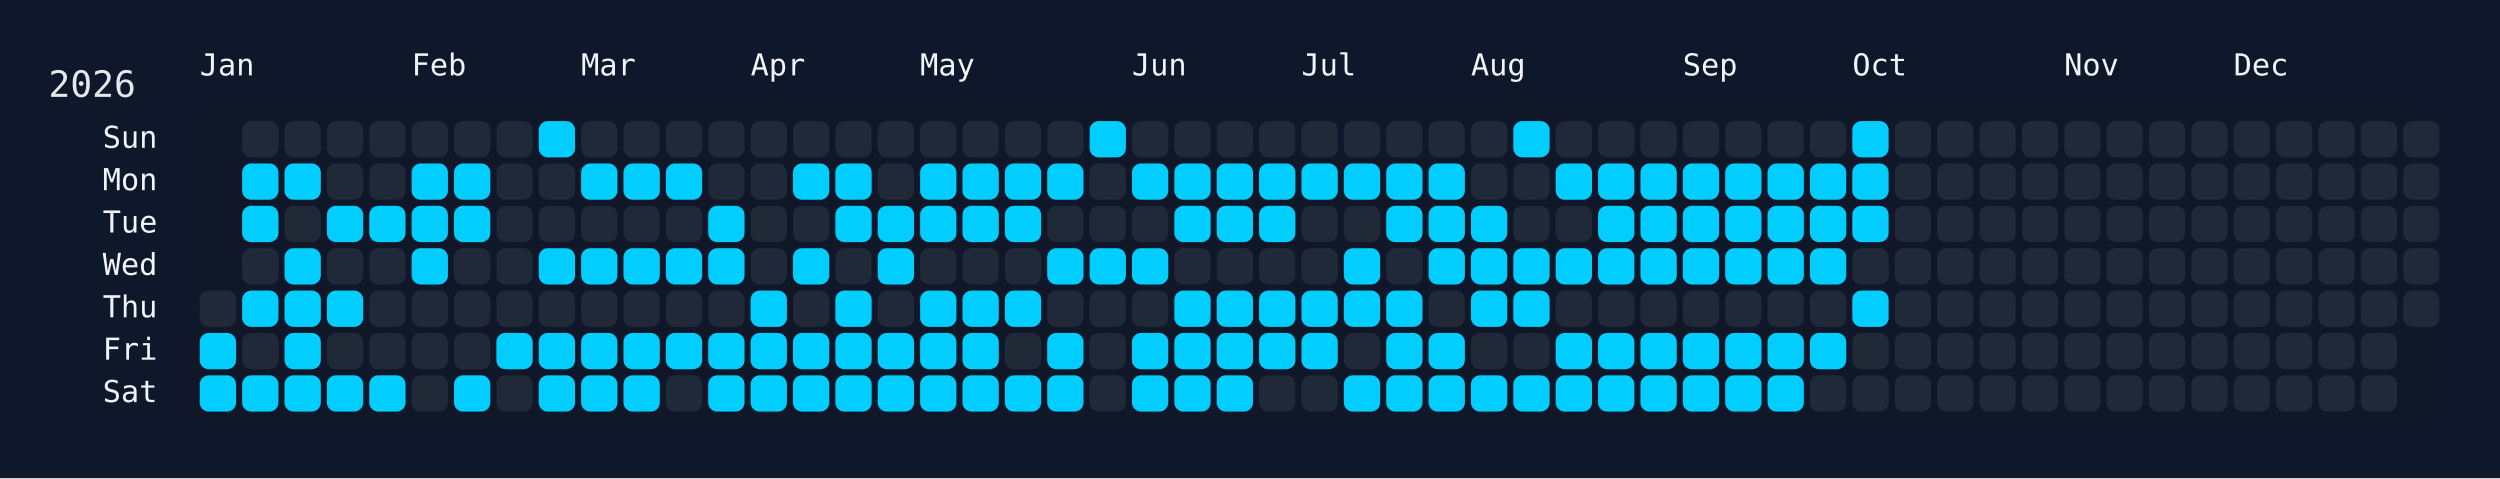
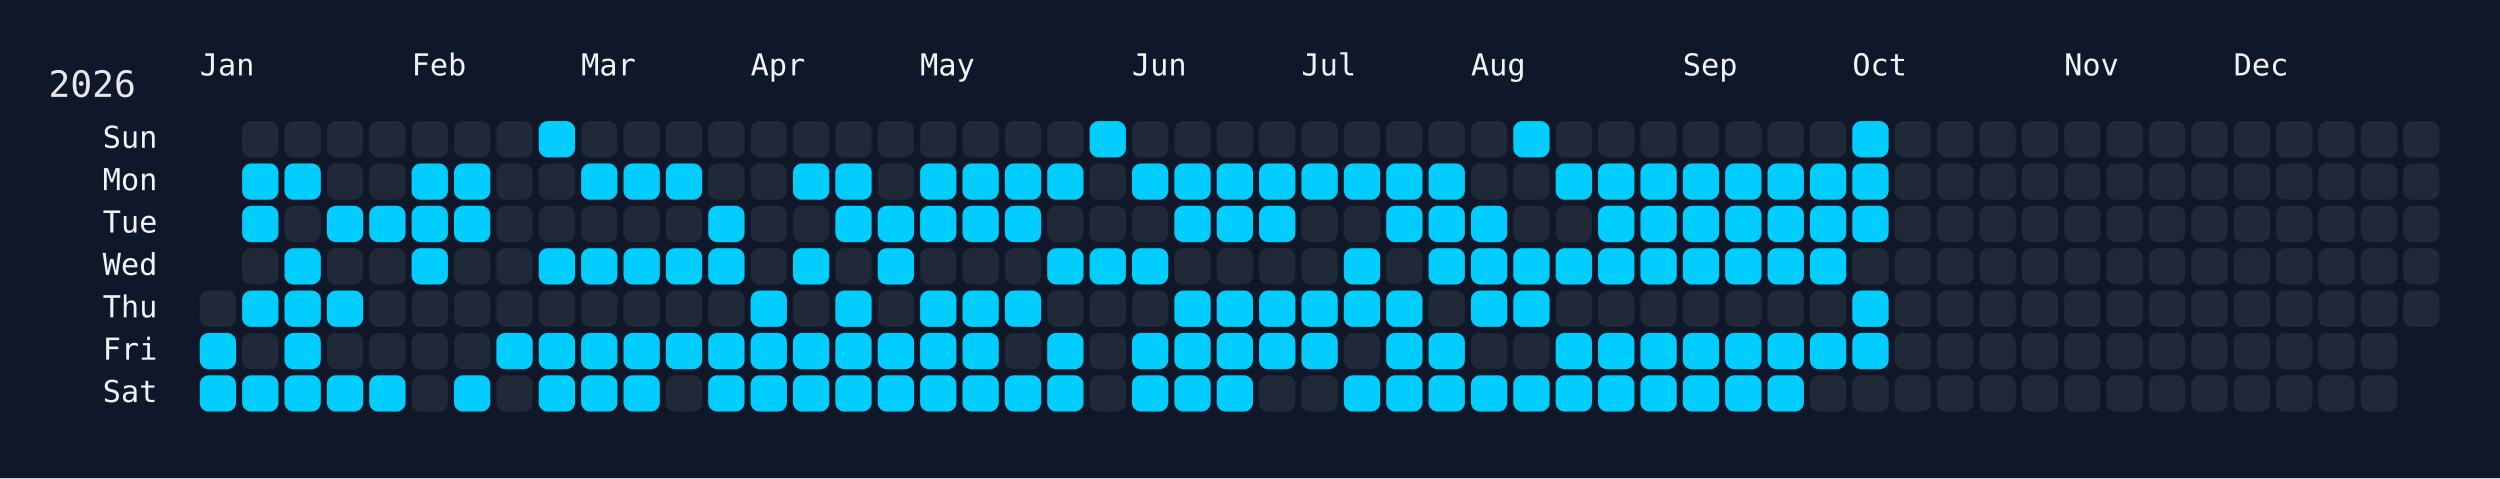
<svg xmlns="http://www.w3.org/2000/svg" width="826" height="158" viewBox="0 0 826 158">
  <rect width="826" height="158" fill="#0f172a" />
  <rect x="60" y="34" width="750" height="108" rx="12" ry="12" fill="rgba(15, 23, 42, 0.8)" />
  <text x="16" y="32" font-size="12" fill="#e5e7eb" font-family="JetBrains Mono, ui-monospace, SFMono-Regular, Menlo, Monaco, Consolas, monospace">2026</text>
  <text x="66" y="18" font-size="10" fill="#f1f5f9" font-family="JetBrains Mono, ui-monospace, SFMono-Regular, Menlo, Monaco, Consolas, monospace" dominant-baseline="hanging">Jan</text>
  <text x="136" y="18" font-size="10" fill="#f1f5f9" font-family="JetBrains Mono, ui-monospace, SFMono-Regular, Menlo, Monaco, Consolas, monospace" dominant-baseline="hanging">Feb</text>
  <text x="192" y="18" font-size="10" fill="#f1f5f9" font-family="JetBrains Mono, ui-monospace, SFMono-Regular, Menlo, Monaco, Consolas, monospace" dominant-baseline="hanging">Mar</text>
  <text x="248" y="18" font-size="10" fill="#f1f5f9" font-family="JetBrains Mono, ui-monospace, SFMono-Regular, Menlo, Monaco, Consolas, monospace" dominant-baseline="hanging">Apr</text>
  <text x="304" y="18" font-size="10" fill="#f1f5f9" font-family="JetBrains Mono, ui-monospace, SFMono-Regular, Menlo, Monaco, Consolas, monospace" dominant-baseline="hanging">May</text>
  <text x="374" y="18" font-size="10" fill="#f1f5f9" font-family="JetBrains Mono, ui-monospace, SFMono-Regular, Menlo, Monaco, Consolas, monospace" dominant-baseline="hanging">Jun</text>
  <text x="430" y="18" font-size="10" fill="#f1f5f9" font-family="JetBrains Mono, ui-monospace, SFMono-Regular, Menlo, Monaco, Consolas, monospace" dominant-baseline="hanging">Jul</text>
  <text x="486" y="18" font-size="10" fill="#f1f5f9" font-family="JetBrains Mono, ui-monospace, SFMono-Regular, Menlo, Monaco, Consolas, monospace" dominant-baseline="hanging">Aug</text>
  <text x="556" y="18" font-size="10" fill="#f1f5f9" font-family="JetBrains Mono, ui-monospace, SFMono-Regular, Menlo, Monaco, Consolas, monospace" dominant-baseline="hanging">Sep</text>
  <text x="612" y="18" font-size="10" fill="#f1f5f9" font-family="JetBrains Mono, ui-monospace, SFMono-Regular, Menlo, Monaco, Consolas, monospace" dominant-baseline="hanging">Oct</text>
  <text x="682" y="18" font-size="10" fill="#f1f5f9" font-family="JetBrains Mono, ui-monospace, SFMono-Regular, Menlo, Monaco, Consolas, monospace" dominant-baseline="hanging">Nov</text>
  <text x="738" y="18" font-size="10" fill="#f1f5f9" font-family="JetBrains Mono, ui-monospace, SFMono-Regular, Menlo, Monaco, Consolas, monospace" dominant-baseline="hanging">Dec</text>
  <text x="52" y="46.0" font-size="10" fill="#f1f5f9" font-family="JetBrains Mono, ui-monospace, SFMono-Regular, Menlo, Monaco, Consolas, monospace" text-anchor="end" dominant-baseline="middle">Sun</text>
  <text x="52" y="60.0" font-size="10" fill="#f1f5f9" font-family="JetBrains Mono, ui-monospace, SFMono-Regular, Menlo, Monaco, Consolas, monospace" text-anchor="end" dominant-baseline="middle">Mon</text>
  <text x="52" y="74.0" font-size="10" fill="#f1f5f9" font-family="JetBrains Mono, ui-monospace, SFMono-Regular, Menlo, Monaco, Consolas, monospace" text-anchor="end" dominant-baseline="middle">Tue</text>
  <text x="52" y="88.0" font-size="10" fill="#f1f5f9" font-family="JetBrains Mono, ui-monospace, SFMono-Regular, Menlo, Monaco, Consolas, monospace" text-anchor="end" dominant-baseline="middle">Wed</text>
  <text x="52" y="102.0" font-size="10" fill="#f1f5f9" font-family="JetBrains Mono, ui-monospace, SFMono-Regular, Menlo, Monaco, Consolas, monospace" text-anchor="end" dominant-baseline="middle">Thu</text>
  <text x="52" y="116.0" font-size="10" fill="#f1f5f9" font-family="JetBrains Mono, ui-monospace, SFMono-Regular, Menlo, Monaco, Consolas, monospace" text-anchor="end" dominant-baseline="middle">Fri</text>
  <text x="52" y="130.0" font-size="10" fill="#f1f5f9" font-family="JetBrains Mono, ui-monospace, SFMono-Regular, Menlo, Monaco, Consolas, monospace" text-anchor="end" dominant-baseline="middle">Sat</text>
  <g transform="translate(66,40)">
    <rect x="0" y="56" width="12" height="12" rx="3" ry="3" fill="#1f2937" data-date="2026-01-01" />
    <rect x="0" y="70" width="12" height="12" rx="3" ry="3" fill="#01cdfe" data-date="2026-01-02" />
    <rect x="0" y="84" width="12" height="12" rx="3" ry="3" fill="#01cdfe" data-date="2026-01-03" />
    <rect x="14" y="0" width="12" height="12" rx="3" ry="3" fill="#1f2937" data-date="2026-01-04" />
    <rect x="14" y="14" width="12" height="12" rx="3" ry="3" fill="#01cdfe" data-date="2026-01-05" />
    <rect x="14" y="28" width="12" height="12" rx="3" ry="3" fill="#01cdfe" data-date="2026-01-06" />
    <rect x="14" y="42" width="12" height="12" rx="3" ry="3" fill="#1f2937" data-date="2026-01-07" />
    <rect x="14" y="56" width="12" height="12" rx="3" ry="3" fill="#01cdfe" data-date="2026-01-08" />
    <rect x="14" y="70" width="12" height="12" rx="3" ry="3" fill="#1f2937" data-date="2026-01-09" />
    <rect x="14" y="84" width="12" height="12" rx="3" ry="3" fill="#01cdfe" data-date="2026-01-10" />
    <rect x="28" y="0" width="12" height="12" rx="3" ry="3" fill="#1f2937" data-date="2026-01-11" />
    <rect x="28" y="14" width="12" height="12" rx="3" ry="3" fill="#01cdfe" data-date="2026-01-12" />
    <rect x="28" y="28" width="12" height="12" rx="3" ry="3" fill="#1f2937" data-date="2026-01-13" />
    <rect x="28" y="42" width="12" height="12" rx="3" ry="3" fill="#01cdfe" data-date="2026-01-14" />
    <rect x="28" y="56" width="12" height="12" rx="3" ry="3" fill="#01cdfe" data-date="2026-01-15" />
    <rect x="28" y="70" width="12" height="12" rx="3" ry="3" fill="#01cdfe" data-date="2026-01-16" />
    <rect x="28" y="84" width="12" height="12" rx="3" ry="3" fill="#01cdfe" data-date="2026-01-17" />
    <rect x="42" y="0" width="12" height="12" rx="3" ry="3" fill="#1f2937" data-date="2026-01-18" />
    <rect x="42" y="14" width="12" height="12" rx="3" ry="3" fill="#1f2937" data-date="2026-01-19" />
    <rect x="42" y="28" width="12" height="12" rx="3" ry="3" fill="#01cdfe" data-date="2026-01-20" />
    <rect x="42" y="42" width="12" height="12" rx="3" ry="3" fill="#1f2937" data-date="2026-01-21" />
    <rect x="42" y="56" width="12" height="12" rx="3" ry="3" fill="#01cdfe" data-date="2026-01-22" />
    <rect x="42" y="70" width="12" height="12" rx="3" ry="3" fill="#1f2937" data-date="2026-01-23" />
    <rect x="42" y="84" width="12" height="12" rx="3" ry="3" fill="#01cdfe" data-date="2026-01-24" />
    <rect x="56" y="0" width="12" height="12" rx="3" ry="3" fill="#1f2937" data-date="2026-01-25" />
    <rect x="56" y="14" width="12" height="12" rx="3" ry="3" fill="#1f2937" data-date="2026-01-26" />
    <rect x="56" y="28" width="12" height="12" rx="3" ry="3" fill="#01cdfe" data-date="2026-01-27" />
    <rect x="56" y="42" width="12" height="12" rx="3" ry="3" fill="#1f2937" data-date="2026-01-28" />
    <rect x="56" y="56" width="12" height="12" rx="3" ry="3" fill="#1f2937" data-date="2026-01-29" />
    <rect x="56" y="70" width="12" height="12" rx="3" ry="3" fill="#1f2937" data-date="2026-01-30" />
    <rect x="56" y="84" width="12" height="12" rx="3" ry="3" fill="#01cdfe" data-date="2026-01-31" />
    <rect x="70" y="0" width="12" height="12" rx="3" ry="3" fill="#1f2937" data-date="2026-02-01" />
    <rect x="70" y="14" width="12" height="12" rx="3" ry="3" fill="#01cdfe" data-date="2026-02-02" />
    <rect x="70" y="28" width="12" height="12" rx="3" ry="3" fill="#01cdfe" data-date="2026-02-03" />
    <rect x="70" y="42" width="12" height="12" rx="3" ry="3" fill="#01cdfe" data-date="2026-02-04" />
    <rect x="70" y="56" width="12" height="12" rx="3" ry="3" fill="#1f2937" data-date="2026-02-05" />
    <rect x="70" y="70" width="12" height="12" rx="3" ry="3" fill="#1f2937" data-date="2026-02-06" />
    <rect x="70" y="84" width="12" height="12" rx="3" ry="3" fill="#1f2937" data-date="2026-02-07" />
    <rect x="84" y="0" width="12" height="12" rx="3" ry="3" fill="#1f2937" data-date="2026-02-08" />
    <rect x="84" y="14" width="12" height="12" rx="3" ry="3" fill="#01cdfe" data-date="2026-02-09" />
    <rect x="84" y="28" width="12" height="12" rx="3" ry="3" fill="#01cdfe" data-date="2026-02-10" />
    <rect x="84" y="42" width="12" height="12" rx="3" ry="3" fill="#1f2937" data-date="2026-02-11" />
    <rect x="84" y="56" width="12" height="12" rx="3" ry="3" fill="#1f2937" data-date="2026-02-12" />
    <rect x="84" y="70" width="12" height="12" rx="3" ry="3" fill="#1f2937" data-date="2026-02-13" />
    <rect x="84" y="84" width="12" height="12" rx="3" ry="3" fill="#01cdfe" data-date="2026-02-14" />
    <rect x="98" y="0" width="12" height="12" rx="3" ry="3" fill="#1f2937" data-date="2026-02-15" />
    <rect x="98" y="14" width="12" height="12" rx="3" ry="3" fill="#1f2937" data-date="2026-02-16" />
    <rect x="98" y="28" width="12" height="12" rx="3" ry="3" fill="#1f2937" data-date="2026-02-17" />
    <rect x="98" y="42" width="12" height="12" rx="3" ry="3" fill="#1f2937" data-date="2026-02-18" />
    <rect x="98" y="56" width="12" height="12" rx="3" ry="3" fill="#1f2937" data-date="2026-02-19" />
    <rect x="98" y="70" width="12" height="12" rx="3" ry="3" fill="#01cdfe" data-date="2026-02-20" />
    <rect x="98" y="84" width="12" height="12" rx="3" ry="3" fill="#1f2937" data-date="2026-02-21" />
    <rect x="112" y="0" width="12" height="12" rx="3" ry="3" fill="#01cdfe" data-date="2026-02-22" />
    <rect x="112" y="14" width="12" height="12" rx="3" ry="3" fill="#1f2937" data-date="2026-02-23" />
    <rect x="112" y="28" width="12" height="12" rx="3" ry="3" fill="#1f2937" data-date="2026-02-24" />
    <rect x="112" y="42" width="12" height="12" rx="3" ry="3" fill="#01cdfe" data-date="2026-02-25" />
    <rect x="112" y="56" width="12" height="12" rx="3" ry="3" fill="#1f2937" data-date="2026-02-26" />
    <rect x="112" y="70" width="12" height="12" rx="3" ry="3" fill="#01cdfe" data-date="2026-02-27" />
    <rect x="112" y="84" width="12" height="12" rx="3" ry="3" fill="#01cdfe" data-date="2026-02-28" />
    <rect x="126" y="0" width="12" height="12" rx="3" ry="3" fill="#1f2937" data-date="2026-03-01" />
    <rect x="126" y="14" width="12" height="12" rx="3" ry="3" fill="#01cdfe" data-date="2026-03-02" />
    <rect x="126" y="28" width="12" height="12" rx="3" ry="3" fill="#1f2937" data-date="2026-03-03" />
    <rect x="126" y="42" width="12" height="12" rx="3" ry="3" fill="#01cdfe" data-date="2026-03-04" />
    <rect x="126" y="56" width="12" height="12" rx="3" ry="3" fill="#1f2937" data-date="2026-03-05" />
    <rect x="126" y="70" width="12" height="12" rx="3" ry="3" fill="#01cdfe" data-date="2026-03-06" />
    <rect x="126" y="84" width="12" height="12" rx="3" ry="3" fill="#01cdfe" data-date="2026-03-07" />
    <rect x="140" y="0" width="12" height="12" rx="3" ry="3" fill="#1f2937" data-date="2026-03-08" />
    <rect x="140" y="14" width="12" height="12" rx="3" ry="3" fill="#01cdfe" data-date="2026-03-09" />
    <rect x="140" y="28" width="12" height="12" rx="3" ry="3" fill="#1f2937" data-date="2026-03-10" />
    <rect x="140" y="42" width="12" height="12" rx="3" ry="3" fill="#01cdfe" data-date="2026-03-11" />
    <rect x="140" y="56" width="12" height="12" rx="3" ry="3" fill="#1f2937" data-date="2026-03-12" />
    <rect x="140" y="70" width="12" height="12" rx="3" ry="3" fill="#01cdfe" data-date="2026-03-13" />
    <rect x="140" y="84" width="12" height="12" rx="3" ry="3" fill="#01cdfe" data-date="2026-03-14" />
    <rect x="154" y="0" width="12" height="12" rx="3" ry="3" fill="#1f2937" data-date="2026-03-15" />
    <rect x="154" y="14" width="12" height="12" rx="3" ry="3" fill="#01cdfe" data-date="2026-03-16" />
    <rect x="154" y="28" width="12" height="12" rx="3" ry="3" fill="#1f2937" data-date="2026-03-17" />
    <rect x="154" y="42" width="12" height="12" rx="3" ry="3" fill="#01cdfe" data-date="2026-03-18" />
    <rect x="154" y="56" width="12" height="12" rx="3" ry="3" fill="#1f2937" data-date="2026-03-19" />
    <rect x="154" y="70" width="12" height="12" rx="3" ry="3" fill="#01cdfe" data-date="2026-03-20" />
    <rect x="154" y="84" width="12" height="12" rx="3" ry="3" fill="#1f2937" data-date="2026-03-21" />
    <rect x="168" y="0" width="12" height="12" rx="3" ry="3" fill="#1f2937" data-date="2026-03-22" />
    <rect x="168" y="14" width="12" height="12" rx="3" ry="3" fill="#1f2937" data-date="2026-03-23" />
    <rect x="168" y="28" width="12" height="12" rx="3" ry="3" fill="#01cdfe" data-date="2026-03-24" />
    <rect x="168" y="42" width="12" height="12" rx="3" ry="3" fill="#01cdfe" data-date="2026-03-25" />
    <rect x="168" y="56" width="12" height="12" rx="3" ry="3" fill="#1f2937" data-date="2026-03-26" />
    <rect x="168" y="70" width="12" height="12" rx="3" ry="3" fill="#01cdfe" data-date="2026-03-27" />
    <rect x="168" y="84" width="12" height="12" rx="3" ry="3" fill="#01cdfe" data-date="2026-03-28" />
    <rect x="182" y="0" width="12" height="12" rx="3" ry="3" fill="#1f2937" data-date="2026-03-29" />
    <rect x="182" y="14" width="12" height="12" rx="3" ry="3" fill="#1f2937" data-date="2026-03-30" />
    <rect x="182" y="28" width="12" height="12" rx="3" ry="3" fill="#1f2937" data-date="2026-03-31" />
    <rect x="182" y="42" width="12" height="12" rx="3" ry="3" fill="#1f2937" data-date="2026-04-01" />
    <rect x="182" y="56" width="12" height="12" rx="3" ry="3" fill="#01cdfe" data-date="2026-04-02" />
    <rect x="182" y="70" width="12" height="12" rx="3" ry="3" fill="#01cdfe" data-date="2026-04-03" />
    <rect x="182" y="84" width="12" height="12" rx="3" ry="3" fill="#01cdfe" data-date="2026-04-04" />
    <rect x="196" y="0" width="12" height="12" rx="3" ry="3" fill="#1f2937" data-date="2026-04-05" />
    <rect x="196" y="14" width="12" height="12" rx="3" ry="3" fill="#01cdfe" data-date="2026-04-06" />
    <rect x="196" y="28" width="12" height="12" rx="3" ry="3" fill="#1f2937" data-date="2026-04-07" />
    <rect x="196" y="42" width="12" height="12" rx="3" ry="3" fill="#01cdfe" data-date="2026-04-08" />
    <rect x="196" y="56" width="12" height="12" rx="3" ry="3" fill="#1f2937" data-date="2026-04-09" />
    <rect x="196" y="70" width="12" height="12" rx="3" ry="3" fill="#01cdfe" data-date="2026-04-10" />
    <rect x="196" y="84" width="12" height="12" rx="3" ry="3" fill="#01cdfe" data-date="2026-04-11" />
    <rect x="210" y="0" width="12" height="12" rx="3" ry="3" fill="#1f2937" data-date="2026-04-12" />
    <rect x="210" y="14" width="12" height="12" rx="3" ry="3" fill="#01cdfe" data-date="2026-04-13" />
    <rect x="210" y="28" width="12" height="12" rx="3" ry="3" fill="#01cdfe" data-date="2026-04-14" />
    <rect x="210" y="42" width="12" height="12" rx="3" ry="3" fill="#1f2937" data-date="2026-04-15" />
    <rect x="210" y="56" width="12" height="12" rx="3" ry="3" fill="#01cdfe" data-date="2026-04-16" />
    <rect x="210" y="70" width="12" height="12" rx="3" ry="3" fill="#01cdfe" data-date="2026-04-17" />
    <rect x="210" y="84" width="12" height="12" rx="3" ry="3" fill="#01cdfe" data-date="2026-04-18" />
    <rect x="224" y="0" width="12" height="12" rx="3" ry="3" fill="#1f2937" data-date="2026-04-19" />
    <rect x="224" y="14" width="12" height="12" rx="3" ry="3" fill="#1f2937" data-date="2026-04-20" />
    <rect x="224" y="28" width="12" height="12" rx="3" ry="3" fill="#01cdfe" data-date="2026-04-21" />
    <rect x="224" y="42" width="12" height="12" rx="3" ry="3" fill="#01cdfe" data-date="2026-04-22" />
    <rect x="224" y="56" width="12" height="12" rx="3" ry="3" fill="#1f2937" data-date="2026-04-23" />
    <rect x="224" y="70" width="12" height="12" rx="3" ry="3" fill="#01cdfe" data-date="2026-04-24" />
    <rect x="224" y="84" width="12" height="12" rx="3" ry="3" fill="#01cdfe" data-date="2026-04-25" />
    <rect x="238" y="0" width="12" height="12" rx="3" ry="3" fill="#1f2937" data-date="2026-04-26" />
    <rect x="238" y="14" width="12" height="12" rx="3" ry="3" fill="#01cdfe" data-date="2026-04-27" />
    <rect x="238" y="28" width="12" height="12" rx="3" ry="3" fill="#01cdfe" data-date="2026-04-28" />
    <rect x="238" y="42" width="12" height="12" rx="3" ry="3" fill="#1f2937" data-date="2026-04-29" />
    <rect x="238" y="56" width="12" height="12" rx="3" ry="3" fill="#01cdfe" data-date="2026-04-30" />
    <rect x="238" y="70" width="12" height="12" rx="3" ry="3" fill="#01cdfe" data-date="2026-05-01" />
    <rect x="238" y="84" width="12" height="12" rx="3" ry="3" fill="#01cdfe" data-date="2026-05-02" />
    <rect x="252" y="0" width="12" height="12" rx="3" ry="3" fill="#1f2937" data-date="2026-05-03" />
    <rect x="252" y="14" width="12" height="12" rx="3" ry="3" fill="#01cdfe" data-date="2026-05-04" />
    <rect x="252" y="28" width="12" height="12" rx="3" ry="3" fill="#01cdfe" data-date="2026-05-05" />
    <rect x="252" y="42" width="12" height="12" rx="3" ry="3" fill="#1f2937" data-date="2026-05-06" />
    <rect x="252" y="56" width="12" height="12" rx="3" ry="3" fill="#01cdfe" data-date="2026-05-07" />
    <rect x="252" y="70" width="12" height="12" rx="3" ry="3" fill="#01cdfe" data-date="2026-05-08" />
    <rect x="252" y="84" width="12" height="12" rx="3" ry="3" fill="#01cdfe" data-date="2026-05-09" />
    <rect x="266" y="0" width="12" height="12" rx="3" ry="3" fill="#1f2937" data-date="2026-05-10" />
    <rect x="266" y="14" width="12" height="12" rx="3" ry="3" fill="#01cdfe" data-date="2026-05-11" />
    <rect x="266" y="28" width="12" height="12" rx="3" ry="3" fill="#01cdfe" data-date="2026-05-12" />
    <rect x="266" y="42" width="12" height="12" rx="3" ry="3" fill="#1f2937" data-date="2026-05-13" />
    <rect x="266" y="56" width="12" height="12" rx="3" ry="3" fill="#01cdfe" data-date="2026-05-14" />
    <rect x="266" y="70" width="12" height="12" rx="3" ry="3" fill="#1f2937" data-date="2026-05-15" />
    <rect x="266" y="84" width="12" height="12" rx="3" ry="3" fill="#01cdfe" data-date="2026-05-16" />
    <rect x="280" y="0" width="12" height="12" rx="3" ry="3" fill="#1f2937" data-date="2026-05-17" />
    <rect x="280" y="14" width="12" height="12" rx="3" ry="3" fill="#01cdfe" data-date="2026-05-18" />
    <rect x="280" y="28" width="12" height="12" rx="3" ry="3" fill="#1f2937" data-date="2026-05-19" />
    <rect x="280" y="42" width="12" height="12" rx="3" ry="3" fill="#01cdfe" data-date="2026-05-20" />
    <rect x="280" y="56" width="12" height="12" rx="3" ry="3" fill="#1f2937" data-date="2026-05-21" />
    <rect x="280" y="70" width="12" height="12" rx="3" ry="3" fill="#01cdfe" data-date="2026-05-22" />
    <rect x="280" y="84" width="12" height="12" rx="3" ry="3" fill="#01cdfe" data-date="2026-05-23" />
    <rect x="294" y="0" width="12" height="12" rx="3" ry="3" fill="#01cdfe" data-date="2026-05-24" />
    <rect x="294" y="14" width="12" height="12" rx="3" ry="3" fill="#1f2937" data-date="2026-05-25" />
    <rect x="294" y="28" width="12" height="12" rx="3" ry="3" fill="#1f2937" data-date="2026-05-26" />
    <rect x="294" y="42" width="12" height="12" rx="3" ry="3" fill="#01cdfe" data-date="2026-05-27" />
    <rect x="294" y="56" width="12" height="12" rx="3" ry="3" fill="#1f2937" data-date="2026-05-28" />
    <rect x="294" y="70" width="12" height="12" rx="3" ry="3" fill="#1f2937" data-date="2026-05-29" />
    <rect x="294" y="84" width="12" height="12" rx="3" ry="3" fill="#1f2937" data-date="2026-05-30" />
    <rect x="308" y="0" width="12" height="12" rx="3" ry="3" fill="#1f2937" data-date="2026-05-31" />
    <rect x="308" y="14" width="12" height="12" rx="3" ry="3" fill="#01cdfe" data-date="2026-06-01" />
    <rect x="308" y="28" width="12" height="12" rx="3" ry="3" fill="#1f2937" data-date="2026-06-02" />
    <rect x="308" y="42" width="12" height="12" rx="3" ry="3" fill="#01cdfe" data-date="2026-06-03" />
    <rect x="308" y="56" width="12" height="12" rx="3" ry="3" fill="#1f2937" data-date="2026-06-04" />
    <rect x="308" y="70" width="12" height="12" rx="3" ry="3" fill="#01cdfe" data-date="2026-06-05" />
    <rect x="308" y="84" width="12" height="12" rx="3" ry="3" fill="#01cdfe" data-date="2026-06-06" />
    <rect x="322" y="0" width="12" height="12" rx="3" ry="3" fill="#1f2937" data-date="2026-06-07" />
    <rect x="322" y="14" width="12" height="12" rx="3" ry="3" fill="#01cdfe" data-date="2026-06-08" />
    <rect x="322" y="28" width="12" height="12" rx="3" ry="3" fill="#01cdfe" data-date="2026-06-09" />
    <rect x="322" y="42" width="12" height="12" rx="3" ry="3" fill="#1f2937" data-date="2026-06-10" />
    <rect x="322" y="56" width="12" height="12" rx="3" ry="3" fill="#01cdfe" data-date="2026-06-11" />
    <rect x="322" y="70" width="12" height="12" rx="3" ry="3" fill="#01cdfe" data-date="2026-06-12" />
    <rect x="322" y="84" width="12" height="12" rx="3" ry="3" fill="#01cdfe" data-date="2026-06-13" />
    <rect x="336" y="0" width="12" height="12" rx="3" ry="3" fill="#1f2937" data-date="2026-06-14" />
    <rect x="336" y="14" width="12" height="12" rx="3" ry="3" fill="#01cdfe" data-date="2026-06-15" />
    <rect x="336" y="28" width="12" height="12" rx="3" ry="3" fill="#01cdfe" data-date="2026-06-16" />
    <rect x="336" y="42" width="12" height="12" rx="3" ry="3" fill="#1f2937" data-date="2026-06-17" />
    <rect x="336" y="56" width="12" height="12" rx="3" ry="3" fill="#01cdfe" data-date="2026-06-18" />
    <rect x="336" y="70" width="12" height="12" rx="3" ry="3" fill="#01cdfe" data-date="2026-06-19" />
    <rect x="336" y="84" width="12" height="12" rx="3" ry="3" fill="#01cdfe" data-date="2026-06-20" />
    <rect x="350" y="0" width="12" height="12" rx="3" ry="3" fill="#1f2937" data-date="2026-06-21" />
    <rect x="350" y="14" width="12" height="12" rx="3" ry="3" fill="#01cdfe" data-date="2026-06-22" />
    <rect x="350" y="28" width="12" height="12" rx="3" ry="3" fill="#01cdfe" data-date="2026-06-23" />
    <rect x="350" y="42" width="12" height="12" rx="3" ry="3" fill="#1f2937" data-date="2026-06-24" />
    <rect x="350" y="56" width="12" height="12" rx="3" ry="3" fill="#01cdfe" data-date="2026-06-25" />
    <rect x="350" y="70" width="12" height="12" rx="3" ry="3" fill="#01cdfe" data-date="2026-06-26" />
    <rect x="350" y="84" width="12" height="12" rx="3" ry="3" fill="#1f2937" data-date="2026-06-27" />
    <rect x="364" y="0" width="12" height="12" rx="3" ry="3" fill="#1f2937" data-date="2026-06-28" />
    <rect x="364" y="14" width="12" height="12" rx="3" ry="3" fill="#01cdfe" data-date="2026-06-29" />
    <rect x="364" y="28" width="12" height="12" rx="3" ry="3" fill="#1f2937" data-date="2026-06-30" />
    <rect x="364" y="42" width="12" height="12" rx="3" ry="3" fill="#1f2937" data-date="2026-07-01" />
    <rect x="364" y="56" width="12" height="12" rx="3" ry="3" fill="#01cdfe" data-date="2026-07-02" />
    <rect x="364" y="70" width="12" height="12" rx="3" ry="3" fill="#01cdfe" data-date="2026-07-03" />
    <rect x="364" y="84" width="12" height="12" rx="3" ry="3" fill="#1f2937" data-date="2026-07-04" />
    <rect x="378" y="0" width="12" height="12" rx="3" ry="3" fill="#1f2937" data-date="2026-07-05" />
    <rect x="378" y="14" width="12" height="12" rx="3" ry="3" fill="#01cdfe" data-date="2026-07-06" />
    <rect x="378" y="28" width="12" height="12" rx="3" ry="3" fill="#1f2937" data-date="2026-07-07" />
    <rect x="378" y="42" width="12" height="12" rx="3" ry="3" fill="#01cdfe" data-date="2026-07-08" />
    <rect x="378" y="56" width="12" height="12" rx="3" ry="3" fill="#01cdfe" data-date="2026-07-09" />
    <rect x="378" y="70" width="12" height="12" rx="3" ry="3" fill="#1f2937" data-date="2026-07-10" />
    <rect x="378" y="84" width="12" height="12" rx="3" ry="3" fill="#01cdfe" data-date="2026-07-11" />
    <rect x="392" y="0" width="12" height="12" rx="3" ry="3" fill="#1f2937" data-date="2026-07-12" />
    <rect x="392" y="14" width="12" height="12" rx="3" ry="3" fill="#01cdfe" data-date="2026-07-13" />
    <rect x="392" y="28" width="12" height="12" rx="3" ry="3" fill="#01cdfe" data-date="2026-07-14" />
    <rect x="392" y="42" width="12" height="12" rx="3" ry="3" fill="#1f2937" data-date="2026-07-15" />
    <rect x="392" y="56" width="12" height="12" rx="3" ry="3" fill="#01cdfe" data-date="2026-07-16" />
    <rect x="392" y="70" width="12" height="12" rx="3" ry="3" fill="#01cdfe" data-date="2026-07-17" />
    <rect x="392" y="84" width="12" height="12" rx="3" ry="3" fill="#01cdfe" data-date="2026-07-18" />
    <rect x="406" y="0" width="12" height="12" rx="3" ry="3" fill="#1f2937" data-date="2026-07-19" />
    <rect x="406" y="14" width="12" height="12" rx="3" ry="3" fill="#01cdfe" data-date="2026-07-20" />
    <rect x="406" y="28" width="12" height="12" rx="3" ry="3" fill="#01cdfe" data-date="2026-07-21" />
    <rect x="406" y="42" width="12" height="12" rx="3" ry="3" fill="#01cdfe" data-date="2026-07-22" />
    <rect x="406" y="56" width="12" height="12" rx="3" ry="3" fill="#1f2937" data-date="2026-07-23" />
    <rect x="406" y="70" width="12" height="12" rx="3" ry="3" fill="#01cdfe" data-date="2026-07-24" />
    <rect x="406" y="84" width="12" height="12" rx="3" ry="3" fill="#01cdfe" data-date="2026-07-25" />
    <rect x="420" y="0" width="12" height="12" rx="3" ry="3" fill="#1f2937" data-date="2026-07-26" />
    <rect x="420" y="14" width="12" height="12" rx="3" ry="3" fill="#1f2937" data-date="2026-07-27" />
    <rect x="420" y="28" width="12" height="12" rx="3" ry="3" fill="#01cdfe" data-date="2026-07-28" />
    <rect x="420" y="42" width="12" height="12" rx="3" ry="3" fill="#01cdfe" data-date="2026-07-29" />
    <rect x="420" y="56" width="12" height="12" rx="3" ry="3" fill="#01cdfe" data-date="2026-07-30" />
    <rect x="420" y="70" width="12" height="12" rx="3" ry="3" fill="#1f2937" data-date="2026-07-31" />
    <rect x="420" y="84" width="12" height="12" rx="3" ry="3" fill="#01cdfe" data-date="2026-08-01" />
    <rect x="434" y="0" width="12" height="12" rx="3" ry="3" fill="#01cdfe" data-date="2026-08-02" />
    <rect x="434" y="14" width="12" height="12" rx="3" ry="3" fill="#1f2937" data-date="2026-08-03" />
    <rect x="434" y="28" width="12" height="12" rx="3" ry="3" fill="#1f2937" data-date="2026-08-04" />
    <rect x="434" y="42" width="12" height="12" rx="3" ry="3" fill="#01cdfe" data-date="2026-08-05" />
    <rect x="434" y="56" width="12" height="12" rx="3" ry="3" fill="#01cdfe" data-date="2026-08-06" />
    <rect x="434" y="70" width="12" height="12" rx="3" ry="3" fill="#1f2937" data-date="2026-08-07" />
    <rect x="434" y="84" width="12" height="12" rx="3" ry="3" fill="#01cdfe" data-date="2026-08-08" />
    <rect x="448" y="0" width="12" height="12" rx="3" ry="3" fill="#1f2937" data-date="2026-08-09" />
    <rect x="448" y="14" width="12" height="12" rx="3" ry="3" fill="#01cdfe" data-date="2026-08-10" />
    <rect x="448" y="28" width="12" height="12" rx="3" ry="3" fill="#1f2937" data-date="2026-08-11" />
    <rect x="448" y="42" width="12" height="12" rx="3" ry="3" fill="#01cdfe" data-date="2026-08-12" />
    <rect x="448" y="56" width="12" height="12" rx="3" ry="3" fill="#1f2937" data-date="2026-08-13" />
    <rect x="448" y="70" width="12" height="12" rx="3" ry="3" fill="#01cdfe" data-date="2026-08-14" />
    <rect x="448" y="84" width="12" height="12" rx="3" ry="3" fill="#01cdfe" data-date="2026-08-15" />
    <rect x="462" y="0" width="12" height="12" rx="3" ry="3" fill="#1f2937" data-date="2026-08-16" />
    <rect x="462" y="14" width="12" height="12" rx="3" ry="3" fill="#01cdfe" data-date="2026-08-17" />
    <rect x="462" y="28" width="12" height="12" rx="3" ry="3" fill="#01cdfe" data-date="2026-08-18" />
    <rect x="462" y="42" width="12" height="12" rx="3" ry="3" fill="#01cdfe" data-date="2026-08-19" />
    <rect x="462" y="56" width="12" height="12" rx="3" ry="3" fill="#1f2937" data-date="2026-08-20" />
    <rect x="462" y="70" width="12" height="12" rx="3" ry="3" fill="#01cdfe" data-date="2026-08-21" />
    <rect x="462" y="84" width="12" height="12" rx="3" ry="3" fill="#01cdfe" data-date="2026-08-22" />
    <rect x="476" y="0" width="12" height="12" rx="3" ry="3" fill="#1f2937" data-date="2026-08-23" />
    <rect x="476" y="14" width="12" height="12" rx="3" ry="3" fill="#01cdfe" data-date="2026-08-24" />
    <rect x="476" y="28" width="12" height="12" rx="3" ry="3" fill="#01cdfe" data-date="2026-08-25" />
    <rect x="476" y="42" width="12" height="12" rx="3" ry="3" fill="#01cdfe" data-date="2026-08-26" />
    <rect x="476" y="56" width="12" height="12" rx="3" ry="3" fill="#1f2937" data-date="2026-08-27" />
    <rect x="476" y="70" width="12" height="12" rx="3" ry="3" fill="#01cdfe" data-date="2026-08-28" />
    <rect x="476" y="84" width="12" height="12" rx="3" ry="3" fill="#01cdfe" data-date="2026-08-29" />
    <rect x="490" y="0" width="12" height="12" rx="3" ry="3" fill="#1f2937" data-date="2026-08-30" />
    <rect x="490" y="14" width="12" height="12" rx="3" ry="3" fill="#01cdfe" data-date="2026-08-31" />
    <rect x="490" y="28" width="12" height="12" rx="3" ry="3" fill="#01cdfe" data-date="2026-09-01" />
    <rect x="490" y="42" width="12" height="12" rx="3" ry="3" fill="#01cdfe" data-date="2026-09-02" />
    <rect x="490" y="56" width="12" height="12" rx="3" ry="3" fill="#1f2937" data-date="2026-09-03" />
    <rect x="490" y="70" width="12" height="12" rx="3" ry="3" fill="#01cdfe" data-date="2026-09-04" />
    <rect x="490" y="84" width="12" height="12" rx="3" ry="3" fill="#01cdfe" data-date="2026-09-05" />
    <rect x="504" y="0" width="12" height="12" rx="3" ry="3" fill="#1f2937" data-date="2026-09-06" />
    <rect x="504" y="14" width="12" height="12" rx="3" ry="3" fill="#01cdfe" data-date="2026-09-07" />
    <rect x="504" y="28" width="12" height="12" rx="3" ry="3" fill="#01cdfe" data-date="2026-09-08" />
    <rect x="504" y="42" width="12" height="12" rx="3" ry="3" fill="#01cdfe" data-date="2026-09-09" />
    <rect x="504" y="56" width="12" height="12" rx="3" ry="3" fill="#1f2937" data-date="2026-09-10" />
    <rect x="504" y="70" width="12" height="12" rx="3" ry="3" fill="#01cdfe" data-date="2026-09-11" />
    <rect x="504" y="84" width="12" height="12" rx="3" ry="3" fill="#01cdfe" data-date="2026-09-12" />
    <rect x="518" y="0" width="12" height="12" rx="3" ry="3" fill="#1f2937" data-date="2026-09-13" />
    <rect x="518" y="14" width="12" height="12" rx="3" ry="3" fill="#01cdfe" data-date="2026-09-14" />
    <rect x="518" y="28" width="12" height="12" rx="3" ry="3" fill="#01cdfe" data-date="2026-09-15" />
    <rect x="518" y="42" width="12" height="12" rx="3" ry="3" fill="#01cdfe" data-date="2026-09-16" />
    <rect x="518" y="56" width="12" height="12" rx="3" ry="3" fill="#1f2937" data-date="2026-09-17" />
    <rect x="518" y="70" width="12" height="12" rx="3" ry="3" fill="#01cdfe" data-date="2026-09-18" />
    <rect x="518" y="84" width="12" height="12" rx="3" ry="3" fill="#01cdfe" data-date="2026-09-19" />
    <rect x="532" y="0" width="12" height="12" rx="3" ry="3" fill="#1f2937" data-date="2026-09-20" />
    <rect x="532" y="14" width="12" height="12" rx="3" ry="3" fill="#01cdfe" data-date="2026-09-21" />
    <rect x="532" y="28" width="12" height="12" rx="3" ry="3" fill="#01cdfe" data-date="2026-09-22" />
    <rect x="532" y="42" width="12" height="12" rx="3" ry="3" fill="#01cdfe" data-date="2026-09-23" />
    <rect x="532" y="56" width="12" height="12" rx="3" ry="3" fill="#1f2937" data-date="2026-09-24" />
    <rect x="532" y="70" width="12" height="12" rx="3" ry="3" fill="#01cdfe" data-date="2026-09-25" />
    <rect x="532" y="84" width="12" height="12" rx="3" ry="3" fill="#1f2937" data-date="2026-09-26" />
    <rect x="546" y="0" width="12" height="12" rx="3" ry="3" fill="#01cdfe" data-date="2026-09-27" />
    <rect x="546" y="14" width="12" height="12" rx="3" ry="3" fill="#01cdfe" data-date="2026-09-28" />
    <rect x="546" y="28" width="12" height="12" rx="3" ry="3" fill="#01cdfe" data-date="2026-09-29" />
    <rect x="546" y="42" width="12" height="12" rx="3" ry="3" fill="#1f2937" data-date="2026-09-30" />
    <rect x="546" y="56" width="12" height="12" rx="3" ry="3" fill="#01cdfe" data-date="2026-10-01" />
-     <rect x="546" y="70" width="12" height="12" rx="3" ry="3" fill="#1f2937" data-date="2026-10-02" />
+     <rect x="546" y="70" width="12" height="12" rx="3" ry="3" fill="#01cdfe" data-date="2026-10-02" />
    <rect x="546" y="84" width="12" height="12" rx="3" ry="3" fill="#1f2937" data-date="2026-10-03" />
    <rect x="560" y="0" width="12" height="12" rx="3" ry="3" fill="#1f2937" data-date="2026-10-04" />
    <rect x="560" y="14" width="12" height="12" rx="3" ry="3" fill="#1f2937" data-date="2026-10-05" />
    <rect x="560" y="28" width="12" height="12" rx="3" ry="3" fill="#1f2937" data-date="2026-10-06" />
    <rect x="560" y="42" width="12" height="12" rx="3" ry="3" fill="#1f2937" data-date="2026-10-07" />
    <rect x="560" y="56" width="12" height="12" rx="3" ry="3" fill="#1f2937" data-date="2026-10-08" />
    <rect x="560" y="70" width="12" height="12" rx="3" ry="3" fill="#1f2937" data-date="2026-10-09" />
    <rect x="560" y="84" width="12" height="12" rx="3" ry="3" fill="#1f2937" data-date="2026-10-10" />
    <rect x="574" y="0" width="12" height="12" rx="3" ry="3" fill="#1f2937" data-date="2026-10-11" />
    <rect x="574" y="14" width="12" height="12" rx="3" ry="3" fill="#1f2937" data-date="2026-10-12" />
    <rect x="574" y="28" width="12" height="12" rx="3" ry="3" fill="#1f2937" data-date="2026-10-13" />
    <rect x="574" y="42" width="12" height="12" rx="3" ry="3" fill="#1f2937" data-date="2026-10-14" />
    <rect x="574" y="56" width="12" height="12" rx="3" ry="3" fill="#1f2937" data-date="2026-10-15" />
    <rect x="574" y="70" width="12" height="12" rx="3" ry="3" fill="#1f2937" data-date="2026-10-16" />
    <rect x="574" y="84" width="12" height="12" rx="3" ry="3" fill="#1f2937" data-date="2026-10-17" />
    <rect x="588" y="0" width="12" height="12" rx="3" ry="3" fill="#1f2937" data-date="2026-10-18" />
    <rect x="588" y="14" width="12" height="12" rx="3" ry="3" fill="#1f2937" data-date="2026-10-19" />
    <rect x="588" y="28" width="12" height="12" rx="3" ry="3" fill="#1f2937" data-date="2026-10-20" />
    <rect x="588" y="42" width="12" height="12" rx="3" ry="3" fill="#1f2937" data-date="2026-10-21" />
    <rect x="588" y="56" width="12" height="12" rx="3" ry="3" fill="#1f2937" data-date="2026-10-22" />
    <rect x="588" y="70" width="12" height="12" rx="3" ry="3" fill="#1f2937" data-date="2026-10-23" />
    <rect x="588" y="84" width="12" height="12" rx="3" ry="3" fill="#1f2937" data-date="2026-10-24" />
    <rect x="602" y="0" width="12" height="12" rx="3" ry="3" fill="#1f2937" data-date="2026-10-25" />
    <rect x="602" y="14" width="12" height="12" rx="3" ry="3" fill="#1f2937" data-date="2026-10-26" />
    <rect x="602" y="28" width="12" height="12" rx="3" ry="3" fill="#1f2937" data-date="2026-10-27" />
    <rect x="602" y="42" width="12" height="12" rx="3" ry="3" fill="#1f2937" data-date="2026-10-28" />
    <rect x="602" y="56" width="12" height="12" rx="3" ry="3" fill="#1f2937" data-date="2026-10-29" />
    <rect x="602" y="70" width="12" height="12" rx="3" ry="3" fill="#1f2937" data-date="2026-10-30" />
    <rect x="602" y="84" width="12" height="12" rx="3" ry="3" fill="#1f2937" data-date="2026-10-31" />
    <rect x="616" y="0" width="12" height="12" rx="3" ry="3" fill="#1f2937" data-date="2026-11-01" />
    <rect x="616" y="14" width="12" height="12" rx="3" ry="3" fill="#1f2937" data-date="2026-11-02" />
    <rect x="616" y="28" width="12" height="12" rx="3" ry="3" fill="#1f2937" data-date="2026-11-03" />
    <rect x="616" y="42" width="12" height="12" rx="3" ry="3" fill="#1f2937" data-date="2026-11-04" />
    <rect x="616" y="56" width="12" height="12" rx="3" ry="3" fill="#1f2937" data-date="2026-11-05" />
    <rect x="616" y="70" width="12" height="12" rx="3" ry="3" fill="#1f2937" data-date="2026-11-06" />
    <rect x="616" y="84" width="12" height="12" rx="3" ry="3" fill="#1f2937" data-date="2026-11-07" />
    <rect x="630" y="0" width="12" height="12" rx="3" ry="3" fill="#1f2937" data-date="2026-11-08" />
    <rect x="630" y="14" width="12" height="12" rx="3" ry="3" fill="#1f2937" data-date="2026-11-09" />
    <rect x="630" y="28" width="12" height="12" rx="3" ry="3" fill="#1f2937" data-date="2026-11-10" />
    <rect x="630" y="42" width="12" height="12" rx="3" ry="3" fill="#1f2937" data-date="2026-11-11" />
    <rect x="630" y="56" width="12" height="12" rx="3" ry="3" fill="#1f2937" data-date="2026-11-12" />
    <rect x="630" y="70" width="12" height="12" rx="3" ry="3" fill="#1f2937" data-date="2026-11-13" />
    <rect x="630" y="84" width="12" height="12" rx="3" ry="3" fill="#1f2937" data-date="2026-11-14" />
    <rect x="644" y="0" width="12" height="12" rx="3" ry="3" fill="#1f2937" data-date="2026-11-15" />
    <rect x="644" y="14" width="12" height="12" rx="3" ry="3" fill="#1f2937" data-date="2026-11-16" />
    <rect x="644" y="28" width="12" height="12" rx="3" ry="3" fill="#1f2937" data-date="2026-11-17" />
    <rect x="644" y="42" width="12" height="12" rx="3" ry="3" fill="#1f2937" data-date="2026-11-18" />
    <rect x="644" y="56" width="12" height="12" rx="3" ry="3" fill="#1f2937" data-date="2026-11-19" />
    <rect x="644" y="70" width="12" height="12" rx="3" ry="3" fill="#1f2937" data-date="2026-11-20" />
    <rect x="644" y="84" width="12" height="12" rx="3" ry="3" fill="#1f2937" data-date="2026-11-21" />
    <rect x="658" y="0" width="12" height="12" rx="3" ry="3" fill="#1f2937" data-date="2026-11-22" />
    <rect x="658" y="14" width="12" height="12" rx="3" ry="3" fill="#1f2937" data-date="2026-11-23" />
    <rect x="658" y="28" width="12" height="12" rx="3" ry="3" fill="#1f2937" data-date="2026-11-24" />
    <rect x="658" y="42" width="12" height="12" rx="3" ry="3" fill="#1f2937" data-date="2026-11-25" />
    <rect x="658" y="56" width="12" height="12" rx="3" ry="3" fill="#1f2937" data-date="2026-11-26" />
    <rect x="658" y="70" width="12" height="12" rx="3" ry="3" fill="#1f2937" data-date="2026-11-27" />
    <rect x="658" y="84" width="12" height="12" rx="3" ry="3" fill="#1f2937" data-date="2026-11-28" />
    <rect x="672" y="0" width="12" height="12" rx="3" ry="3" fill="#1f2937" data-date="2026-11-29" />
    <rect x="672" y="14" width="12" height="12" rx="3" ry="3" fill="#1f2937" data-date="2026-11-30" />
    <rect x="672" y="28" width="12" height="12" rx="3" ry="3" fill="#1f2937" data-date="2026-12-01" />
    <rect x="672" y="42" width="12" height="12" rx="3" ry="3" fill="#1f2937" data-date="2026-12-02" />
    <rect x="672" y="56" width="12" height="12" rx="3" ry="3" fill="#1f2937" data-date="2026-12-03" />
    <rect x="672" y="70" width="12" height="12" rx="3" ry="3" fill="#1f2937" data-date="2026-12-04" />
    <rect x="672" y="84" width="12" height="12" rx="3" ry="3" fill="#1f2937" data-date="2026-12-05" />
    <rect x="686" y="0" width="12" height="12" rx="3" ry="3" fill="#1f2937" data-date="2026-12-06" />
    <rect x="686" y="14" width="12" height="12" rx="3" ry="3" fill="#1f2937" data-date="2026-12-07" />
    <rect x="686" y="28" width="12" height="12" rx="3" ry="3" fill="#1f2937" data-date="2026-12-08" />
    <rect x="686" y="42" width="12" height="12" rx="3" ry="3" fill="#1f2937" data-date="2026-12-09" />
    <rect x="686" y="56" width="12" height="12" rx="3" ry="3" fill="#1f2937" data-date="2026-12-10" />
    <rect x="686" y="70" width="12" height="12" rx="3" ry="3" fill="#1f2937" data-date="2026-12-11" />
    <rect x="686" y="84" width="12" height="12" rx="3" ry="3" fill="#1f2937" data-date="2026-12-12" />
    <rect x="700" y="0" width="12" height="12" rx="3" ry="3" fill="#1f2937" data-date="2026-12-13" />
    <rect x="700" y="14" width="12" height="12" rx="3" ry="3" fill="#1f2937" data-date="2026-12-14" />
    <rect x="700" y="28" width="12" height="12" rx="3" ry="3" fill="#1f2937" data-date="2026-12-15" />
    <rect x="700" y="42" width="12" height="12" rx="3" ry="3" fill="#1f2937" data-date="2026-12-16" />
    <rect x="700" y="56" width="12" height="12" rx="3" ry="3" fill="#1f2937" data-date="2026-12-17" />
    <rect x="700" y="70" width="12" height="12" rx="3" ry="3" fill="#1f2937" data-date="2026-12-18" />
    <rect x="700" y="84" width="12" height="12" rx="3" ry="3" fill="#1f2937" data-date="2026-12-19" />
    <rect x="714" y="0" width="12" height="12" rx="3" ry="3" fill="#1f2937" data-date="2026-12-20" />
    <rect x="714" y="14" width="12" height="12" rx="3" ry="3" fill="#1f2937" data-date="2026-12-21" />
    <rect x="714" y="28" width="12" height="12" rx="3" ry="3" fill="#1f2937" data-date="2026-12-22" />
    <rect x="714" y="42" width="12" height="12" rx="3" ry="3" fill="#1f2937" data-date="2026-12-23" />
    <rect x="714" y="56" width="12" height="12" rx="3" ry="3" fill="#1f2937" data-date="2026-12-24" />
    <rect x="714" y="70" width="12" height="12" rx="3" ry="3" fill="#1f2937" data-date="2026-12-25" />
    <rect x="714" y="84" width="12" height="12" rx="3" ry="3" fill="#1f2937" data-date="2026-12-26" />
    <rect x="728" y="0" width="12" height="12" rx="3" ry="3" fill="#1f2937" data-date="2026-12-27" />
    <rect x="728" y="14" width="12" height="12" rx="3" ry="3" fill="#1f2937" data-date="2026-12-28" />
    <rect x="728" y="28" width="12" height="12" rx="3" ry="3" fill="#1f2937" data-date="2026-12-29" />
    <rect x="728" y="42" width="12" height="12" rx="3" ry="3" fill="#1f2937" data-date="2026-12-30" />
    <rect x="728" y="56" width="12" height="12" rx="3" ry="3" fill="#1f2937" data-date="2026-12-31" />
  </g>
</svg>
